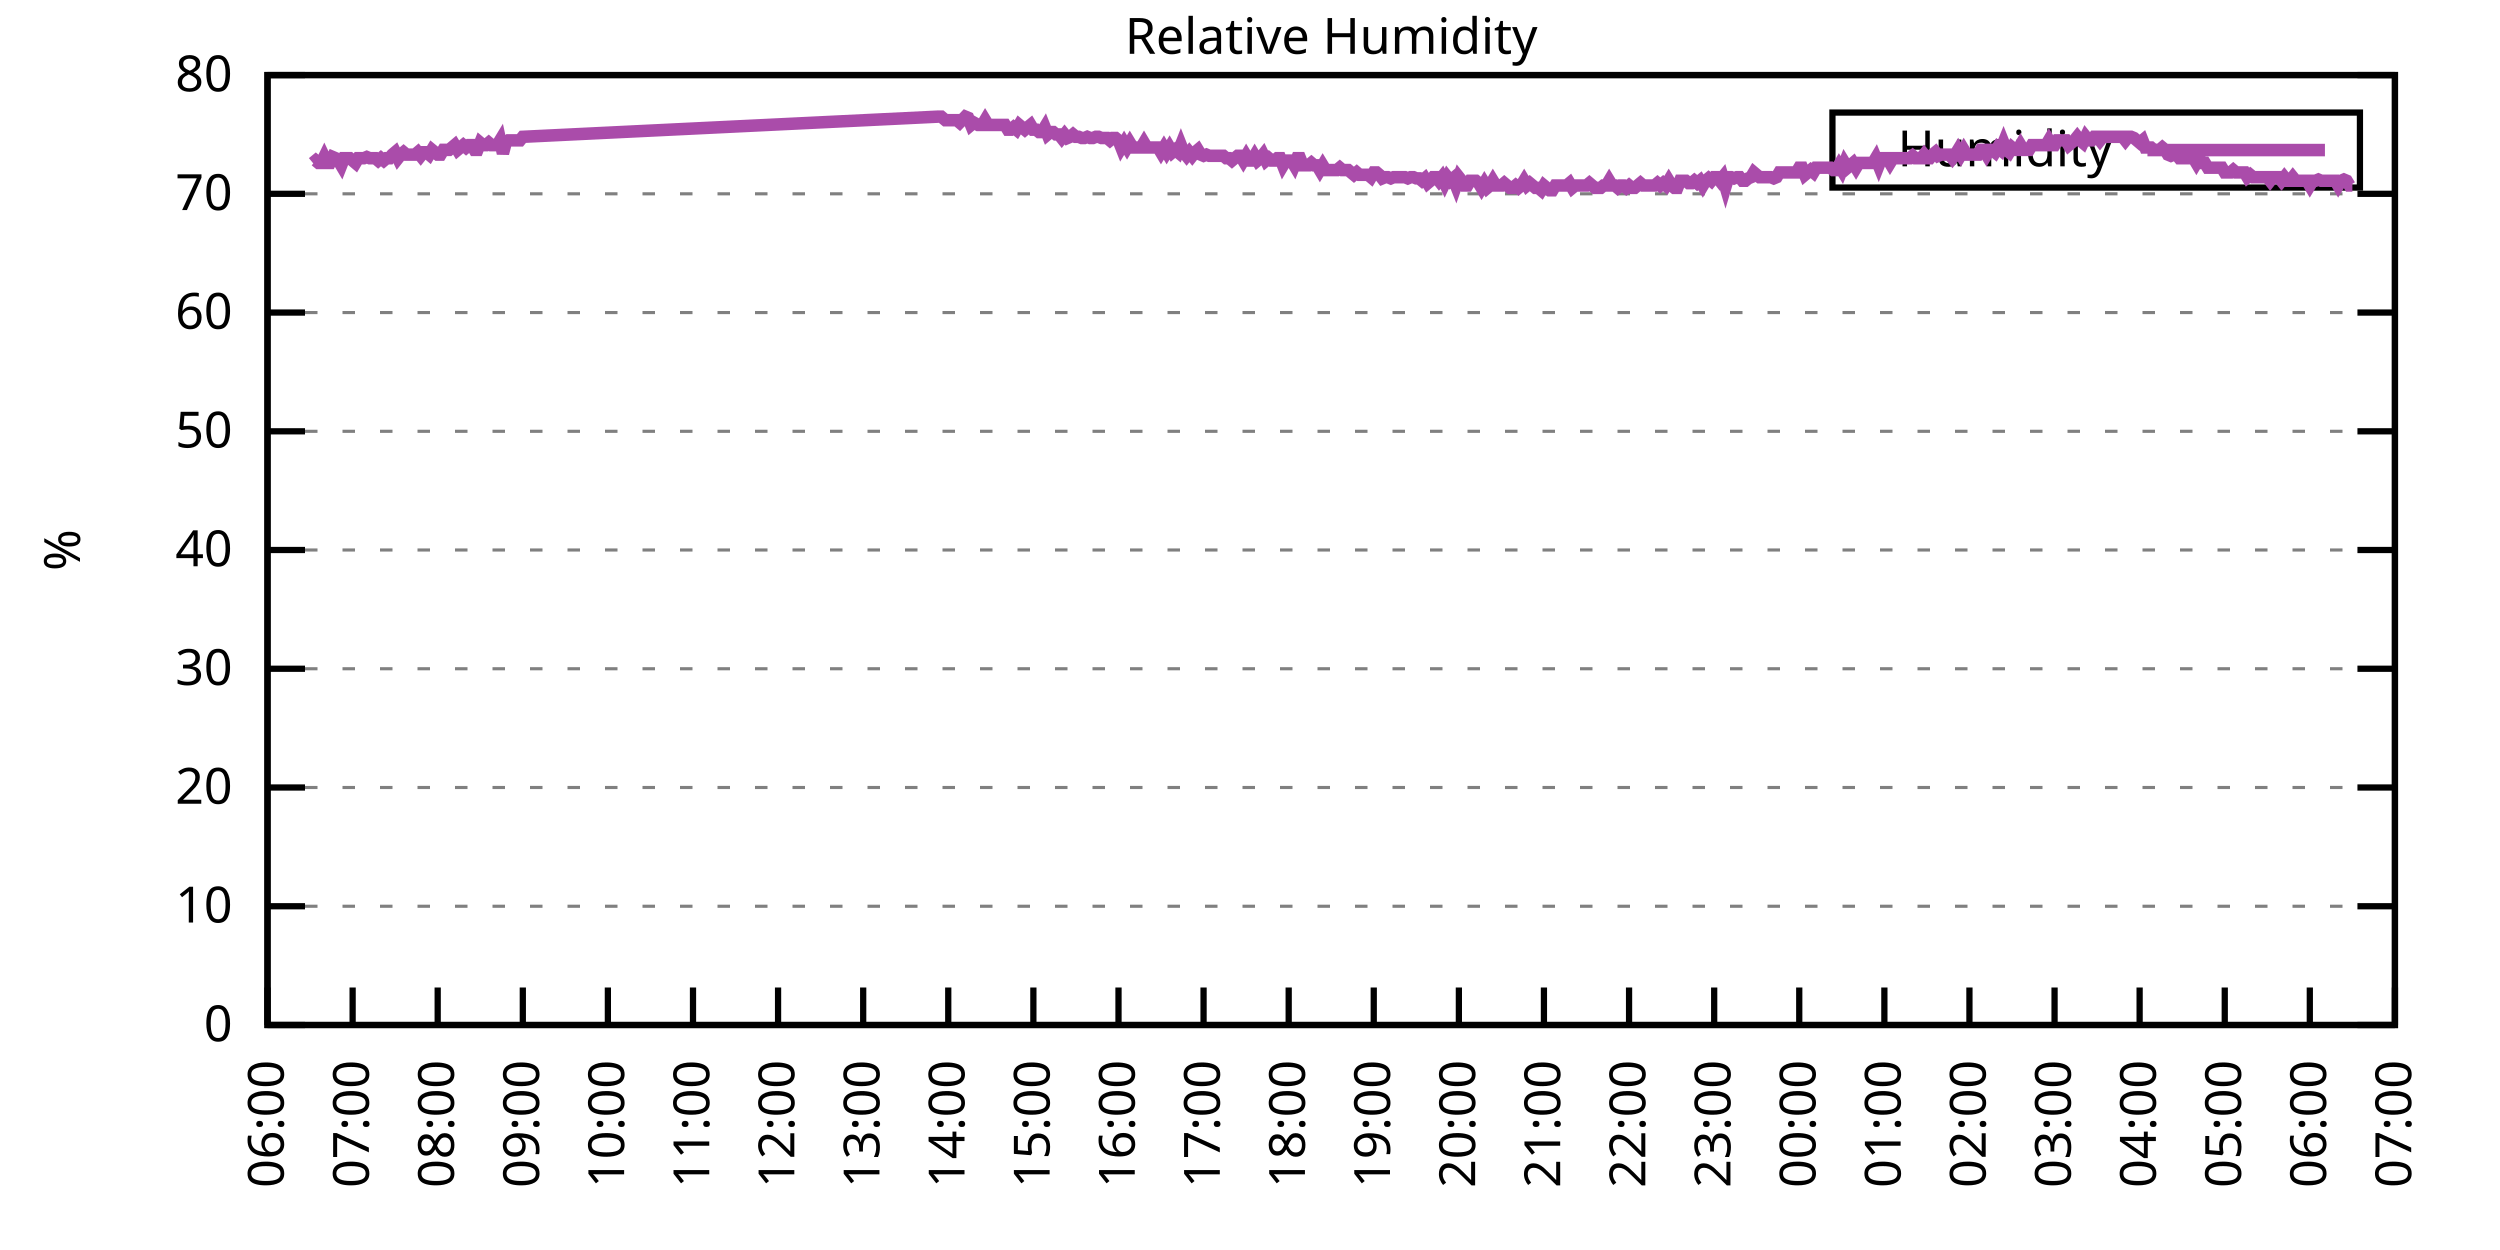
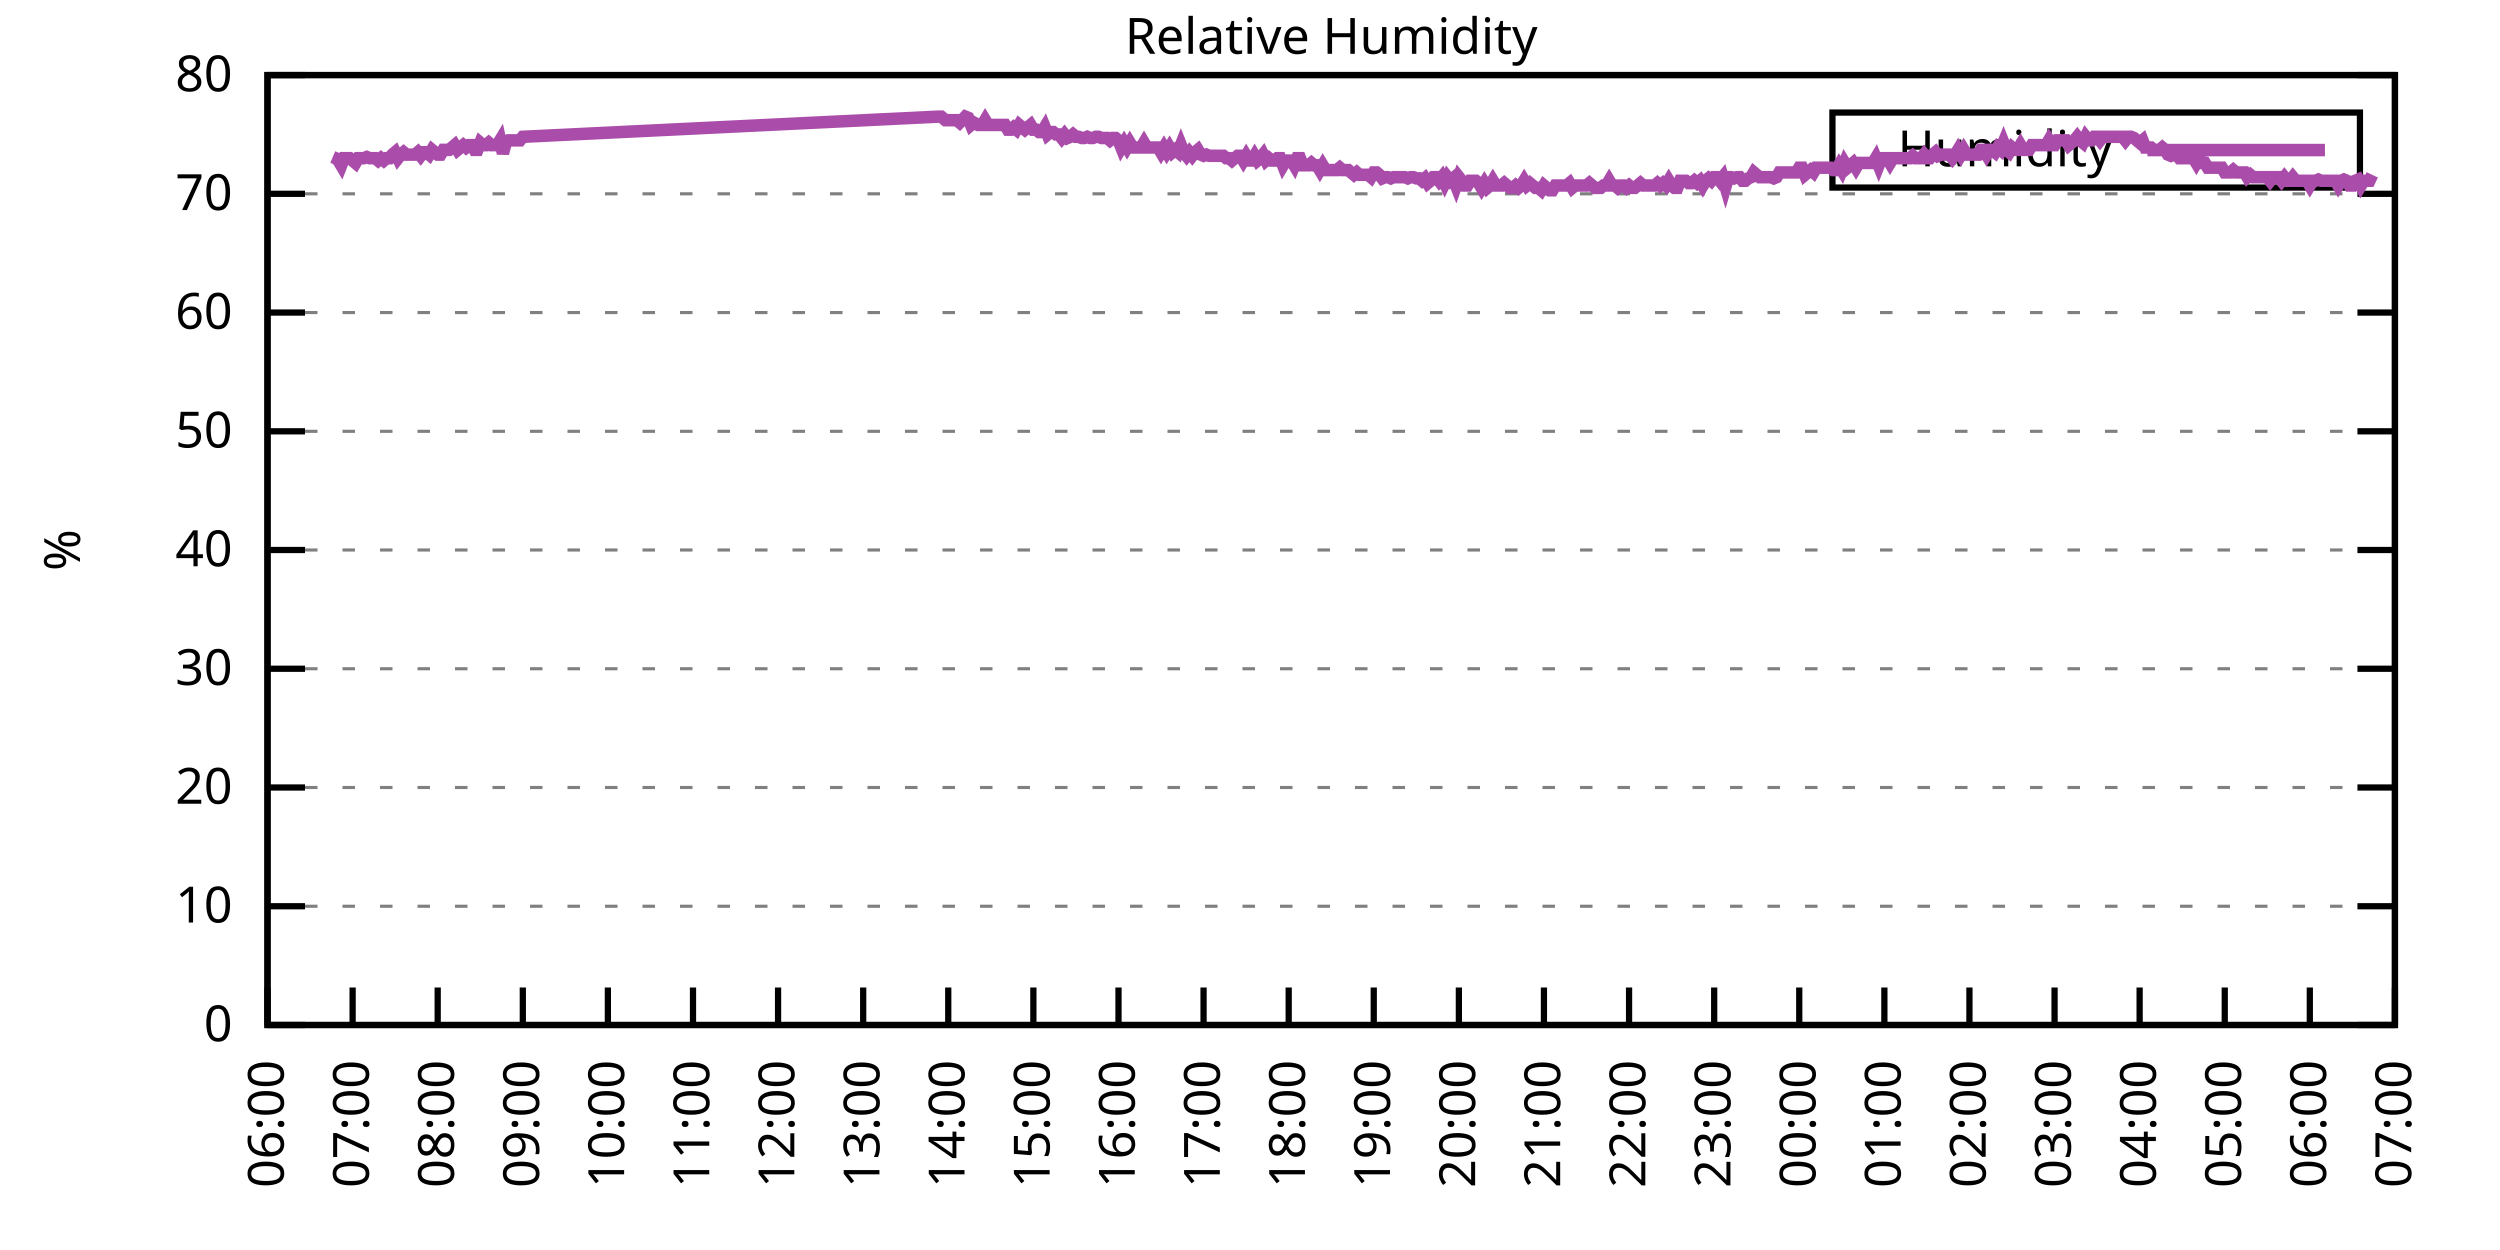
<svg xmlns="http://www.w3.org/2000/svg" xmlns:xlink="http://www.w3.org/1999/xlink" width="400" height="200" viewBox="0 0 400 200">
  <g id="gnuplot_canvas">
    <rect x="0" y="0" width="400" height="200" fill="none" />
    <defs>
      <circle id="gpDot" r="0.5" stroke-width="0.5" stroke="currentColor" />
      <path id="gpPt0" stroke-width="0.333" stroke="currentColor" d="M-1,0 h2 M0,-1 v2" />
      <path id="gpPt1" stroke-width="0.333" stroke="currentColor" d="M-1,-1 L1,1 M1,-1 L-1,1" />
      <path id="gpPt2" stroke-width="0.333" stroke="currentColor" d="M-1,0 L1,0 M0,-1 L0,1 M-1,-1 L1,1 M-1,1 L1,-1" />
      <rect id="gpPt3" stroke-width="0.333" stroke="currentColor" x="-1" y="-1" width="2" height="2" />
      <rect id="gpPt4" stroke-width="0.333" stroke="currentColor" fill="currentColor" x="-1" y="-1" width="2" height="2" />
      <circle id="gpPt5" stroke-width="0.333" stroke="currentColor" cx="0" cy="0" r="1" />
      <use xlink:href="#gpPt5" id="gpPt6" fill="currentColor" stroke="none" />
      <path id="gpPt7" stroke-width="0.333" stroke="currentColor" d="M0,-1.33 L-1.33,0.67 L1.33,0.67 z" />
      <use xlink:href="#gpPt7" id="gpPt8" fill="currentColor" stroke="none" />
      <use xlink:href="#gpPt7" id="gpPt9" stroke="currentColor" transform="rotate(180)" />
      <use xlink:href="#gpPt9" id="gpPt10" fill="currentColor" stroke="none" />
      <use xlink:href="#gpPt3" id="gpPt11" stroke="currentColor" transform="rotate(45)" />
      <use xlink:href="#gpPt11" id="gpPt12" fill="currentColor" stroke="none" />
      <path id="gpPt13" stroke-width="0.333" stroke="currentColor" d="M0,1.330 L1.265,0.411 L0.782,-1.067 L-0.782,-1.076 L-1.265,0.411 z" />
      <use xlink:href="#gpPt13" id="gpPt14" fill="currentColor" stroke="none" />
      <filter id="textbox" filterUnits="objectBoundingBox" x="0" y="0" height="1" width="1">
        <feFlood flood-color="white" flood-opacity="1" result="bgnd" />
        <feComposite in="SourceGraphic" in2="bgnd" operator="atop" />
      </filter>
      <filter id="greybox" filterUnits="objectBoundingBox" x="0" y="0" height="1" width="1">
        <feFlood flood-color="lightgrey" flood-opacity="1" result="grey" />
        <feComposite in="SourceGraphic" in2="grey" operator="atop" />
      </filter>
    </defs>
    <g fill="none" color="white" stroke="currentColor" stroke-width="1.00" stroke-linecap="butt" stroke-linejoin="miter">
</g>
    <g fill="none" color="black" stroke="currentColor" stroke-width="1.00" stroke-linecap="butt" stroke-linejoin="miter">
      <g stroke="none" shape-rendering="crispEdges">
        <polygon fill="rgb(255, 255, 255)" points="42.80,164.00 383.18,164.00 383.18,12.02 42.80,12.02 " />
      </g>
    </g>
    <g fill="none" color="black" stroke="currentColor" stroke-width="1.00" stroke-linecap="butt" stroke-linejoin="miter">
</g>
    <g fill="none" color="black" stroke="black" stroke-width="0.50" stroke-linecap="butt" stroke-linejoin="miter">
</g>
    <g fill="none" color="gray" stroke="currentColor" stroke-width="0.50" stroke-linecap="butt" stroke-linejoin="miter">
      <path stroke="gray" stroke-dasharray="2,4" class="gridline" d="M42.80,164.00 L383.19,164.00  " />
    </g>
    <g fill="none" color="gray" stroke="gray" stroke-width="1.00" stroke-linecap="butt" stroke-linejoin="miter">
</g>
    <g fill="none" color="black" stroke="currentColor" stroke-width="1.00" stroke-linecap="butt" stroke-linejoin="miter">
      <path stroke="black" d="M42.80,164.00 L48.80,164.00 M383.19,164.00 L377.19,164.00  " />
      <g transform="translate(37.20,166.60)" stroke="none" fill="black" font-family="Sans" font-size="8.00" text-anchor="end">
        <text>
          <tspan font-family="Sans"> 0</tspan>
        </text>
      </g>
    </g>
    <g fill="none" color="black" stroke="currentColor" stroke-width="1.00" stroke-linecap="butt" stroke-linejoin="miter">
</g>
    <g fill="none" color="black" stroke="black" stroke-width="0.50" stroke-linecap="butt" stroke-linejoin="miter">
</g>
    <g fill="none" color="gray" stroke="currentColor" stroke-width="0.50" stroke-linecap="butt" stroke-linejoin="miter">
      <path stroke="gray" stroke-dasharray="2,4" class="gridline" d="M42.80,145.00 L383.19,145.00  " />
    </g>
    <g fill="none" color="gray" stroke="gray" stroke-width="1.00" stroke-linecap="butt" stroke-linejoin="miter">
</g>
    <g fill="none" color="black" stroke="currentColor" stroke-width="1.00" stroke-linecap="butt" stroke-linejoin="miter">
      <path stroke="black" d="M42.80,145.00 L48.80,145.00 M383.19,145.00 L377.19,145.00  " />
      <g transform="translate(37.20,147.60)" stroke="none" fill="black" font-family="Sans" font-size="8.00" text-anchor="end">
        <text>
          <tspan font-family="Sans"> 10</tspan>
        </text>
      </g>
    </g>
    <g fill="none" color="black" stroke="currentColor" stroke-width="1.00" stroke-linecap="butt" stroke-linejoin="miter">
</g>
    <g fill="none" color="black" stroke="black" stroke-width="0.50" stroke-linecap="butt" stroke-linejoin="miter">
</g>
    <g fill="none" color="gray" stroke="currentColor" stroke-width="0.50" stroke-linecap="butt" stroke-linejoin="miter">
      <path stroke="gray" stroke-dasharray="2,4" class="gridline" d="M42.80,126.00 L383.19,126.00  " />
    </g>
    <g fill="none" color="gray" stroke="gray" stroke-width="1.00" stroke-linecap="butt" stroke-linejoin="miter">
</g>
    <g fill="none" color="black" stroke="currentColor" stroke-width="1.00" stroke-linecap="butt" stroke-linejoin="miter">
      <path stroke="black" d="M42.80,126.00 L48.80,126.00 M383.19,126.00 L377.19,126.00  " />
      <g transform="translate(37.20,128.60)" stroke="none" fill="black" font-family="Sans" font-size="8.00" text-anchor="end">
        <text>
          <tspan font-family="Sans"> 20</tspan>
        </text>
      </g>
    </g>
    <g fill="none" color="black" stroke="currentColor" stroke-width="1.00" stroke-linecap="butt" stroke-linejoin="miter">
</g>
    <g fill="none" color="black" stroke="black" stroke-width="0.50" stroke-linecap="butt" stroke-linejoin="miter">
</g>
    <g fill="none" color="gray" stroke="currentColor" stroke-width="0.50" stroke-linecap="butt" stroke-linejoin="miter">
      <path stroke="gray" stroke-dasharray="2,4" class="gridline" d="M42.80,107.00 L383.19,107.00  " />
    </g>
    <g fill="none" color="gray" stroke="gray" stroke-width="1.00" stroke-linecap="butt" stroke-linejoin="miter">
</g>
    <g fill="none" color="black" stroke="currentColor" stroke-width="1.00" stroke-linecap="butt" stroke-linejoin="miter">
      <path stroke="black" d="M42.80,107.00 L48.80,107.00 M383.19,107.00 L377.19,107.00  " />
      <g transform="translate(37.20,109.60)" stroke="none" fill="black" font-family="Sans" font-size="8.00" text-anchor="end">
        <text>
          <tspan font-family="Sans"> 30</tspan>
        </text>
      </g>
    </g>
    <g fill="none" color="black" stroke="currentColor" stroke-width="1.00" stroke-linecap="butt" stroke-linejoin="miter">
</g>
    <g fill="none" color="black" stroke="black" stroke-width="0.50" stroke-linecap="butt" stroke-linejoin="miter">
</g>
    <g fill="none" color="gray" stroke="currentColor" stroke-width="0.50" stroke-linecap="butt" stroke-linejoin="miter">
      <path stroke="gray" stroke-dasharray="2,4" class="gridline" d="M42.80,88.00 L383.19,88.00  " />
    </g>
    <g fill="none" color="gray" stroke="gray" stroke-width="1.00" stroke-linecap="butt" stroke-linejoin="miter">
</g>
    <g fill="none" color="black" stroke="currentColor" stroke-width="1.00" stroke-linecap="butt" stroke-linejoin="miter">
      <path stroke="black" d="M42.80,88.00 L48.80,88.00 M383.19,88.00 L377.19,88.00  " />
      <g transform="translate(37.20,90.60)" stroke="none" fill="black" font-family="Sans" font-size="8.00" text-anchor="end">
        <text>
          <tspan font-family="Sans"> 40</tspan>
        </text>
      </g>
    </g>
    <g fill="none" color="black" stroke="currentColor" stroke-width="1.00" stroke-linecap="butt" stroke-linejoin="miter">
</g>
    <g fill="none" color="black" stroke="black" stroke-width="0.50" stroke-linecap="butt" stroke-linejoin="miter">
</g>
    <g fill="none" color="gray" stroke="currentColor" stroke-width="0.50" stroke-linecap="butt" stroke-linejoin="miter">
      <path stroke="gray" stroke-dasharray="2,4" class="gridline" d="M42.80,69.01 L383.19,69.01  " />
    </g>
    <g fill="none" color="gray" stroke="gray" stroke-width="1.00" stroke-linecap="butt" stroke-linejoin="miter">
</g>
    <g fill="none" color="black" stroke="currentColor" stroke-width="1.00" stroke-linecap="butt" stroke-linejoin="miter">
      <path stroke="black" d="M42.80,69.01 L48.80,69.01 M383.19,69.01 L377.19,69.01  " />
      <g transform="translate(37.20,71.61)" stroke="none" fill="black" font-family="Sans" font-size="8.00" text-anchor="end">
        <text>
          <tspan font-family="Sans"> 50</tspan>
        </text>
      </g>
    </g>
    <g fill="none" color="black" stroke="currentColor" stroke-width="1.00" stroke-linecap="butt" stroke-linejoin="miter">
</g>
    <g fill="none" color="black" stroke="black" stroke-width="0.50" stroke-linecap="butt" stroke-linejoin="miter">
</g>
    <g fill="none" color="gray" stroke="currentColor" stroke-width="0.50" stroke-linecap="butt" stroke-linejoin="miter">
      <path stroke="gray" stroke-dasharray="2,4" class="gridline" d="M42.80,50.01 L383.19,50.01  " />
    </g>
    <g fill="none" color="gray" stroke="gray" stroke-width="1.00" stroke-linecap="butt" stroke-linejoin="miter">
</g>
    <g fill="none" color="black" stroke="currentColor" stroke-width="1.00" stroke-linecap="butt" stroke-linejoin="miter">
      <path stroke="black" d="M42.80,50.01 L48.80,50.01 M383.19,50.01 L377.19,50.01  " />
      <g transform="translate(37.20,52.61)" stroke="none" fill="black" font-family="Sans" font-size="8.00" text-anchor="end">
        <text>
          <tspan font-family="Sans"> 60</tspan>
        </text>
      </g>
    </g>
    <g fill="none" color="black" stroke="currentColor" stroke-width="1.00" stroke-linecap="butt" stroke-linejoin="miter">
</g>
    <g fill="none" color="black" stroke="black" stroke-width="0.50" stroke-linecap="butt" stroke-linejoin="miter">
</g>
    <g fill="none" color="gray" stroke="currentColor" stroke-width="0.50" stroke-linecap="butt" stroke-linejoin="miter">
      <path stroke="gray" stroke-dasharray="2,4" class="gridline" d="M42.80,31.01 L383.19,31.01  " />
    </g>
    <g fill="none" color="gray" stroke="gray" stroke-width="1.00" stroke-linecap="butt" stroke-linejoin="miter">
</g>
    <g fill="none" color="black" stroke="currentColor" stroke-width="1.00" stroke-linecap="butt" stroke-linejoin="miter">
      <path stroke="black" d="M42.80,31.01 L48.80,31.01 M383.19,31.01 L377.19,31.01  " />
      <g transform="translate(37.20,33.61)" stroke="none" fill="black" font-family="Sans" font-size="8.00" text-anchor="end">
        <text>
          <tspan font-family="Sans"> 70</tspan>
        </text>
      </g>
    </g>
    <g fill="none" color="black" stroke="currentColor" stroke-width="1.00" stroke-linecap="butt" stroke-linejoin="miter">
</g>
    <g fill="none" color="black" stroke="black" stroke-width="0.50" stroke-linecap="butt" stroke-linejoin="miter">
</g>
    <g fill="none" color="gray" stroke="currentColor" stroke-width="0.50" stroke-linecap="butt" stroke-linejoin="miter">
      <path stroke="gray" stroke-dasharray="2,4" class="gridline" d="M42.80,12.01 L383.19,12.01  " />
    </g>
    <g fill="none" color="gray" stroke="gray" stroke-width="1.00" stroke-linecap="butt" stroke-linejoin="miter">
</g>
    <g fill="none" color="black" stroke="currentColor" stroke-width="1.00" stroke-linecap="butt" stroke-linejoin="miter">
      <path stroke="black" d="M42.80,12.01 L48.80,12.01 M383.19,12.01 L377.19,12.01  " />
      <g transform="translate(37.20,14.61)" stroke="none" fill="black" font-family="Sans" font-size="8.00" text-anchor="end">
        <text>
          <tspan font-family="Sans"> 80</tspan>
        </text>
      </g>
    </g>
    <g fill="none" color="black" stroke="currentColor" stroke-width="1.00" stroke-linecap="butt" stroke-linejoin="miter">
      <path stroke="black" d="M42.80,164.00 L42.80,158.00  " />
      <g transform="translate(45.40,169.60) rotate(270.00)" stroke="none" fill="black" font-family="Sans" font-size="8.00" text-anchor="end">
        <text>
          <tspan font-family="Sans">06:00</tspan>
        </text>
      </g>
    </g>
    <g fill="none" color="black" stroke="currentColor" stroke-width="1.00" stroke-linecap="butt" stroke-linejoin="miter">
      <path stroke="black" d="M56.42,164.00 L56.42,158.00  " />
      <g transform="translate(59.02,169.60) rotate(270.00)" stroke="none" fill="black" font-family="Sans" font-size="8.00" text-anchor="end">
        <text>
          <tspan font-family="Sans">07:00</tspan>
        </text>
      </g>
    </g>
    <g fill="none" color="black" stroke="currentColor" stroke-width="1.00" stroke-linecap="butt" stroke-linejoin="miter">
      <path stroke="black" d="M70.03,164.00 L70.03,158.00  " />
      <g transform="translate(72.63,169.60) rotate(270.00)" stroke="none" fill="black" font-family="Sans" font-size="8.00" text-anchor="end">
        <text>
          <tspan font-family="Sans">08:00</tspan>
        </text>
      </g>
    </g>
    <g fill="none" color="black" stroke="currentColor" stroke-width="1.00" stroke-linecap="butt" stroke-linejoin="miter">
      <path stroke="black" d="M83.65,164.00 L83.65,158.00  " />
      <g transform="translate(86.25,169.60) rotate(270.00)" stroke="none" fill="black" font-family="Sans" font-size="8.00" text-anchor="end">
        <text>
          <tspan font-family="Sans">09:00</tspan>
        </text>
      </g>
    </g>
    <g fill="none" color="black" stroke="currentColor" stroke-width="1.00" stroke-linecap="butt" stroke-linejoin="miter">
      <path stroke="black" d="M97.26,164.00 L97.26,158.00  " />
      <g transform="translate(99.86,169.60) rotate(270.00)" stroke="none" fill="black" font-family="Sans" font-size="8.00" text-anchor="end">
        <text>
          <tspan font-family="Sans">10:00</tspan>
        </text>
      </g>
    </g>
    <g fill="none" color="black" stroke="currentColor" stroke-width="1.00" stroke-linecap="butt" stroke-linejoin="miter">
      <path stroke="black" d="M110.88,164.00 L110.88,158.00  " />
      <g transform="translate(113.48,169.60) rotate(270.00)" stroke="none" fill="black" font-family="Sans" font-size="8.00" text-anchor="end">
        <text>
          <tspan font-family="Sans">11:00</tspan>
        </text>
      </g>
    </g>
    <g fill="none" color="black" stroke="currentColor" stroke-width="1.00" stroke-linecap="butt" stroke-linejoin="miter">
      <path stroke="black" d="M124.49,164.00 L124.49,158.00  " />
      <g transform="translate(127.09,169.60) rotate(270.00)" stroke="none" fill="black" font-family="Sans" font-size="8.00" text-anchor="end">
        <text>
          <tspan font-family="Sans">12:00</tspan>
        </text>
      </g>
    </g>
    <g fill="none" color="black" stroke="currentColor" stroke-width="1.00" stroke-linecap="butt" stroke-linejoin="miter">
      <path stroke="black" d="M138.11,164.00 L138.11,158.00  " />
      <g transform="translate(140.71,169.60) rotate(270.00)" stroke="none" fill="black" font-family="Sans" font-size="8.00" text-anchor="end">
        <text>
          <tspan font-family="Sans">13:00</tspan>
        </text>
      </g>
    </g>
    <g fill="none" color="black" stroke="currentColor" stroke-width="1.00" stroke-linecap="butt" stroke-linejoin="miter">
      <path stroke="black" d="M151.72,164.00 L151.72,158.00  " />
      <g transform="translate(154.32,169.60) rotate(270.00)" stroke="none" fill="black" font-family="Sans" font-size="8.00" text-anchor="end">
        <text>
          <tspan font-family="Sans">14:00</tspan>
        </text>
      </g>
    </g>
    <g fill="none" color="black" stroke="currentColor" stroke-width="1.00" stroke-linecap="butt" stroke-linejoin="miter">
      <path stroke="black" d="M165.34,164.00 L165.34,158.00  " />
      <g transform="translate(167.94,169.60) rotate(270.00)" stroke="none" fill="black" font-family="Sans" font-size="8.00" text-anchor="end">
        <text>
          <tspan font-family="Sans">15:00</tspan>
        </text>
      </g>
    </g>
    <g fill="none" color="black" stroke="currentColor" stroke-width="1.00" stroke-linecap="butt" stroke-linejoin="miter">
      <path stroke="black" d="M178.96,164.00 L178.96,158.00  " />
      <g transform="translate(181.56,169.60) rotate(270.00)" stroke="none" fill="black" font-family="Sans" font-size="8.00" text-anchor="end">
        <text>
          <tspan font-family="Sans">16:00</tspan>
        </text>
      </g>
    </g>
    <g fill="none" color="black" stroke="currentColor" stroke-width="1.00" stroke-linecap="butt" stroke-linejoin="miter">
      <path stroke="black" d="M192.57,164.00 L192.57,158.00  " />
      <g transform="translate(195.17,169.60) rotate(270.00)" stroke="none" fill="black" font-family="Sans" font-size="8.00" text-anchor="end">
        <text>
          <tspan font-family="Sans">17:00</tspan>
        </text>
      </g>
    </g>
    <g fill="none" color="black" stroke="currentColor" stroke-width="1.00" stroke-linecap="butt" stroke-linejoin="miter">
      <path stroke="black" d="M206.19,164.00 L206.19,158.00  " />
      <g transform="translate(208.79,169.60) rotate(270.00)" stroke="none" fill="black" font-family="Sans" font-size="8.00" text-anchor="end">
        <text>
          <tspan font-family="Sans">18:00</tspan>
        </text>
      </g>
    </g>
    <g fill="none" color="black" stroke="currentColor" stroke-width="1.00" stroke-linecap="butt" stroke-linejoin="miter">
      <path stroke="black" d="M219.80,164.00 L219.80,158.00  " />
      <g transform="translate(222.40,169.60) rotate(270.00)" stroke="none" fill="black" font-family="Sans" font-size="8.00" text-anchor="end">
        <text>
          <tspan font-family="Sans">19:00</tspan>
        </text>
      </g>
    </g>
    <g fill="none" color="black" stroke="currentColor" stroke-width="1.00" stroke-linecap="butt" stroke-linejoin="miter">
      <path stroke="black" d="M233.42,164.00 L233.42,158.00  " />
      <g transform="translate(236.02,169.60) rotate(270.00)" stroke="none" fill="black" font-family="Sans" font-size="8.00" text-anchor="end">
        <text>
          <tspan font-family="Sans">20:00</tspan>
        </text>
      </g>
    </g>
    <g fill="none" color="black" stroke="currentColor" stroke-width="1.00" stroke-linecap="butt" stroke-linejoin="miter">
      <path stroke="black" d="M247.03,164.00 L247.03,158.00  " />
      <g transform="translate(249.63,169.60) rotate(270.00)" stroke="none" fill="black" font-family="Sans" font-size="8.00" text-anchor="end">
        <text>
          <tspan font-family="Sans">21:00</tspan>
        </text>
      </g>
    </g>
    <g fill="none" color="black" stroke="currentColor" stroke-width="1.00" stroke-linecap="butt" stroke-linejoin="miter">
      <path stroke="black" d="M260.65,164.00 L260.65,158.00  " />
      <g transform="translate(263.25,169.60) rotate(270.00)" stroke="none" fill="black" font-family="Sans" font-size="8.00" text-anchor="end">
        <text>
          <tspan font-family="Sans">22:00</tspan>
        </text>
      </g>
    </g>
    <g fill="none" color="black" stroke="currentColor" stroke-width="1.00" stroke-linecap="butt" stroke-linejoin="miter">
      <path stroke="black" d="M274.27,164.00 L274.27,158.00  " />
      <g transform="translate(276.87,169.60) rotate(270.00)" stroke="none" fill="black" font-family="Sans" font-size="8.00" text-anchor="end">
        <text>
          <tspan font-family="Sans">23:00</tspan>
        </text>
      </g>
    </g>
    <g fill="none" color="black" stroke="currentColor" stroke-width="1.00" stroke-linecap="butt" stroke-linejoin="miter">
      <path stroke="black" d="M287.88,164.00 L287.88,158.00  " />
      <g transform="translate(290.48,169.60) rotate(270.00)" stroke="none" fill="black" font-family="Sans" font-size="8.00" text-anchor="end">
        <text>
          <tspan font-family="Sans">00:00</tspan>
        </text>
      </g>
    </g>
    <g fill="none" color="black" stroke="currentColor" stroke-width="1.00" stroke-linecap="butt" stroke-linejoin="miter">
      <path stroke="black" d="M301.50,164.00 L301.50,158.00  " />
      <g transform="translate(304.10,169.60) rotate(270.00)" stroke="none" fill="black" font-family="Sans" font-size="8.00" text-anchor="end">
        <text>
          <tspan font-family="Sans">01:00</tspan>
        </text>
      </g>
    </g>
    <g fill="none" color="black" stroke="currentColor" stroke-width="1.00" stroke-linecap="butt" stroke-linejoin="miter">
      <path stroke="black" d="M315.11,164.00 L315.11,158.00  " />
      <g transform="translate(317.71,169.60) rotate(270.00)" stroke="none" fill="black" font-family="Sans" font-size="8.00" text-anchor="end">
        <text>
          <tspan font-family="Sans">02:00</tspan>
        </text>
      </g>
    </g>
    <g fill="none" color="black" stroke="currentColor" stroke-width="1.00" stroke-linecap="butt" stroke-linejoin="miter">
      <path stroke="black" d="M328.73,164.00 L328.73,158.00  " />
      <g transform="translate(331.33,169.60) rotate(270.00)" stroke="none" fill="black" font-family="Sans" font-size="8.00" text-anchor="end">
        <text>
          <tspan font-family="Sans">03:00</tspan>
        </text>
      </g>
    </g>
    <g fill="none" color="black" stroke="currentColor" stroke-width="1.00" stroke-linecap="butt" stroke-linejoin="miter">
      <path stroke="black" d="M342.34,164.00 L342.34,158.00  " />
      <g transform="translate(344.94,169.60) rotate(270.00)" stroke="none" fill="black" font-family="Sans" font-size="8.00" text-anchor="end">
        <text>
          <tspan font-family="Sans">04:00</tspan>
        </text>
      </g>
    </g>
    <g fill="none" color="black" stroke="currentColor" stroke-width="1.00" stroke-linecap="butt" stroke-linejoin="miter">
      <path stroke="black" d="M355.96,164.00 L355.96,158.00  " />
      <g transform="translate(358.56,169.60) rotate(270.00)" stroke="none" fill="black" font-family="Sans" font-size="8.00" text-anchor="end">
        <text>
          <tspan font-family="Sans">05:00</tspan>
        </text>
      </g>
    </g>
    <g fill="none" color="black" stroke="currentColor" stroke-width="1.00" stroke-linecap="butt" stroke-linejoin="miter">
      <path stroke="black" d="M369.57,164.00 L369.57,158.00  " />
      <g transform="translate(372.17,169.60) rotate(270.00)" stroke="none" fill="black" font-family="Sans" font-size="8.00" text-anchor="end">
        <text>
          <tspan font-family="Sans">06:00</tspan>
        </text>
      </g>
    </g>
    <g fill="none" color="black" stroke="currentColor" stroke-width="1.00" stroke-linecap="butt" stroke-linejoin="miter">
      <path stroke="black" d="M383.19,164.00 L383.19,158.00  " />
      <g transform="translate(385.79,169.60) rotate(270.00)" stroke="none" fill="black" font-family="Sans" font-size="8.00" text-anchor="end">
        <text>
          <tspan font-family="Sans">07:00</tspan>
        </text>
      </g>
    </g>
    <g fill="none" color="black" stroke="currentColor" stroke-width="1.00" stroke-linecap="butt" stroke-linejoin="miter">
</g>
    <g fill="none" color="black" stroke="currentColor" stroke-width="1.00" stroke-linecap="butt" stroke-linejoin="miter">
      <path stroke="black" d="M42.80,12.01 L42.80,164.00 L383.19,164.00 L383.19,12.01 L42.80,12.01 Z  " />
    </g>
    <g fill="none" color="black" stroke="currentColor" stroke-width="1.00" stroke-linecap="butt" stroke-linejoin="miter">
</g>
    <g fill="none" color="black" stroke="currentColor" stroke-width="1.00" stroke-linecap="butt" stroke-linejoin="miter">
      <path stroke="black" d="M293.19,30.01 L293.19,18.01 L377.59,18.01 L377.59,30.01 L293.19,30.01 Z  " />
    </g>
    <g id="Relative_Humidity_plot_1">
      <g fill="none" color="white" stroke="black" stroke-width="2.00" stroke-linecap="butt" stroke-linejoin="miter">
</g>
      <g fill="none" color="black" stroke="currentColor" stroke-width="2.00" stroke-linecap="butt" stroke-linejoin="miter">
        <g transform="translate(337.99,26.61)" stroke="none" fill="black" font-family="Sans" font-size="8.00" text-anchor="end">
          <text>
            <tspan font-family="Sans">Humidity</tspan>
          </text>
        </g>
      </g>
      <g fill="none" color="black" stroke="currentColor" stroke-width="2.00" stroke-linecap="butt" stroke-linejoin="miter">
-         <path stroke="rgb(170,  76, 170)" d="M343.59,24.01 L371.99,24.01 M50.06,26.07 L50.52,25.69 L50.97,26.07 L51.42,26.07 L51.88,25.12 L52.33,26.07   L52.78,26.07 L53.24,25.12 L53.69,25.31 L54.15,25.69 L54.60,26.45 L55.05,25.31 L55.51,25.31 L55.96,25.31   L56.42,25.69 L56.87,26.07 L57.32,25.31 L57.78,25.31 L58.23,25.31 L58.68,25.12 L59.14,25.31 L59.59,25.31   L60.05,25.31 L60.50,25.69 L60.95,25.31 L61.41,25.69 L61.86,25.31 L62.32,25.31 L62.77,24.74 L63.22,24.36   L63.68,25.31 L64.13,24.74 L64.58,24.36 L65.04,24.74 L65.49,24.74 L65.95,24.74 L66.40,24.74 L66.85,24.36   L67.31,24.93 L67.76,24.36 L68.22,24.36 L68.67,24.74 L69.12,23.98 L69.58,24.36 L70.03,24.74 L70.49,24.74   L70.94,23.98 L71.39,23.98 L71.85,23.98 L72.30,23.60 L72.75,23.22 L73.21,23.98 L73.66,23.60 L74.12,23.22   L74.57,23.60 L75.02,23.22 L75.48,23.22 L75.93,23.98 L76.39,23.98 L76.84,22.84 L77.29,23.22 L77.75,23.22   L78.20,22.84 L78.65,23.22 L79.11,23.22 L79.56,23.22 L80.02,22.46 L80.47,24.55 L80.92,22.84 L81.38,22.46   L81.83,22.46 L82.29,22.46 L82.74,22.46 L83.19,22.46 L83.65,21.89 L150.14,18.66 L150.59,18.66 L151.27,19.23   L152.18,19.23 L152.63,19.23 L153.09,19.23 L153.54,19.61 L154.45,18.66 L154.90,18.85 L155.36,19.99 L155.81,19.61   L156.49,19.99 L157.17,19.99 L157.62,19.23 L158.08,19.99 L158.53,19.99 L158.99,19.99 L159.67,19.99 L160.35,19.99   L160.80,19.99 L161.26,20.75 L161.71,20.75 L162.16,20.37 L162.62,20.75 L163.07,19.99 L163.52,20.37 L163.98,20.75   L164.43,20.37 L164.89,19.99 L165.34,20.75 L165.79,20.75 L166.25,21.13 L166.70,21.13 L167.16,20.37 L167.61,21.51   L168.06,21.13 L168.52,21.13 L168.97,21.51 L169.43,21.51 L169.88,22.08 L170.33,21.51 L170.79,22.08 L171.24,21.89   L171.69,21.51 L172.15,21.89 L172.60,21.89 L173.06,22.08 L173.51,22.08 L173.96,21.89 L174.42,22.08 L174.87,22.08   L175.33,21.89 L175.78,21.89 L176.23,22.08 L176.69,22.08 L177.14,22.08 L177.59,22.46 L178.05,22.08 L178.50,22.08   L178.96,22.46 L179.41,23.60 L179.86,22.84 L180.32,23.60 L180.77,22.84 L181.23,23.60 L181.68,23.60 L182.13,23.60   L182.59,23.60 L183.04,22.84 L183.49,23.60 L183.95,23.60 L184.40,23.60 L184.86,23.60 L185.31,23.60 L185.76,24.36   L186.22,23.60 L186.67,24.36 L187.13,23.60 L187.58,24.36 L188.03,23.98 L188.49,24.36 L188.94,23.22 L189.39,24.36   L189.85,24.93 L190.30,24.36 L190.76,24.93 L191.21,24.36 L191.66,23.98 L192.12,24.74 L192.57,24.93 L193.03,24.74   L193.48,24.93 L193.93,24.93 L194.39,24.93 L194.84,24.93 L195.29,24.93 L195.75,24.93 L196.20,25.31 L196.66,25.31   L197.11,25.69 L197.56,25.31 L198.02,24.93 L198.47,24.93 L198.93,25.69 L199.38,24.93 L199.83,25.69 L200.29,25.69   L200.74,24.93 L201.19,25.69 L201.65,25.31 L202.10,24.74 L202.56,25.69 L203.01,25.31 L203.46,25.69 L203.92,25.69   L204.37,25.31 L204.83,25.31 L205.28,26.45 L205.73,25.69 L206.19,25.69 L206.64,25.69 L207.09,26.45 L207.55,25.31   L208.00,25.31 L208.46,26.45 L208.91,26.45 L209.36,26.45 L209.82,26.07 L210.27,26.45 L210.73,26.45 L211.18,27.21   L211.63,26.45 L212.09,27.21 L212.54,27.21 L213.00,27.21 L213.45,27.21 L213.90,27.21 L214.36,26.83 L214.81,27.21   L215.26,27.21 L215.72,27.21 L216.17,27.59 L216.63,27.97 L217.08,27.59 L217.53,27.97 L217.99,27.97 L218.44,27.97   L218.90,27.97 L219.35,28.35 L219.80,27.59 L220.26,27.59 L220.71,27.97 L221.16,28.54 L221.62,28.35 L222.07,28.35   L222.53,28.54 L222.98,28.35 L223.43,28.35 L223.89,28.35 L224.34,28.35 L224.80,28.35 L225.25,28.54 L225.70,28.35   L226.16,28.35 L226.61,28.54 L227.06,28.54 L227.52,28.92 L227.97,28.54 L228.43,29.30 L228.88,28.92 L229.33,28.35   L229.79,28.35 L230.24,28.92 L230.70,28.35 L231.15,29.30 L231.60,28.35 L232.06,28.92 L232.51,28.54 L232.96,29.68   L233.42,28.35 L233.87,28.92 L234.33,29.68 L234.78,29.68 L235.23,28.92 L235.69,28.92 L236.14,28.92 L236.60,29.30   L237.05,30.06 L237.50,29.30 L237.96,30.06 L238.41,29.68 L238.86,28.92 L239.32,29.68 L239.77,29.68 L240.23,29.68   L240.68,29.30 L241.13,29.68 L241.59,30.06 L242.04,30.06 L242.50,29.68 L242.95,30.06 L243.40,29.68 L243.86,28.92   L244.31,29.68 L244.76,29.30 L245.22,29.68 L245.67,30.06 L246.13,30.06 L246.58,30.44 L247.03,29.68 L247.49,30.06   L247.94,30.44 L248.40,30.44 L248.85,29.68 L249.30,29.68 L249.76,29.68 L250.21,29.68 L250.66,29.68 L251.12,29.30   L251.57,30.06 L252.03,29.68 L252.48,29.68 L252.93,29.68 L253.39,29.68 L253.84,29.68 L254.30,29.30 L254.75,29.68   L255.20,30.06 L255.66,30.06 L256.11,30.06 L256.56,29.68 L257.02,29.68 L257.47,28.92 L257.93,29.68 L258.38,29.68   L258.83,30.06 L259.29,29.68 L259.74,29.68 L260.20,30.06 L260.65,29.68 L261.10,30.06 L261.56,30.06 L262.01,29.68   L262.47,29.30 L262.92,29.68 L263.37,29.68 L263.83,29.68 L264.28,29.68 L264.73,29.68 L265.19,29.30 L265.64,29.68   L266.10,29.30 L266.55,29.68 L267.00,28.92 L267.46,29.68 L267.91,30.06 L268.37,30.06 L268.82,28.92 L269.27,28.92   L269.73,28.92 L270.18,29.30 L270.63,29.30 L271.09,28.92 L271.54,29.30 L272.00,28.92 L272.45,29.68 L272.90,28.92   L273.36,28.54 L273.81,28.92 L274.27,28.35 L274.72,28.35 L275.17,28.92 L275.63,28.35 L276.08,29.87 L276.53,28.35   L276.99,28.35 L277.44,28.54 L277.90,28.35 L278.35,28.35 L278.80,28.92 L279.26,28.92 L279.71,28.54 L280.17,28.35   L280.62,27.59 L281.07,27.97 L281.53,28.35 L281.98,28.35 L282.43,28.35 L282.89,28.35 L283.34,28.35 L283.80,28.54   L284.25,28.35 L284.70,27.59 L285.16,27.59 L285.61,27.59 L286.07,27.59 L286.52,27.59 L286.97,27.59 L287.43,27.59   L287.88,26.83 L288.33,26.83 L288.79,27.97 L289.24,27.59 L289.70,27.21 L290.15,27.59 L290.60,26.83 L291.06,26.83   L291.51,26.83 L291.97,26.83 L292.42,26.83 L292.87,26.83 L293.33,27.21 L293.78,27.21 L294.23,26.45 L294.69,27.21   L295.14,26.07 L295.60,26.83 L296.05,26.45 L296.50,26.07 L296.96,26.83 L297.41,26.07 L297.87,26.07 L298.32,26.07   L298.77,26.07 L299.23,26.07 L299.68,26.07 L300.13,25.31 L300.59,26.45 L301.04,25.31 L301.50,25.31 L301.95,25.31   L302.40,26.07 L302.86,25.31 L303.31,25.31 L303.77,25.31 L304.22,25.31 L304.67,25.31 L305.13,25.31 L305.58,25.31   L306.03,24.93 L306.49,25.31 L306.94,25.31 L307.40,25.31 L307.85,24.74 L308.30,25.31 L308.76,25.31 L309.21,24.74   L309.67,24.36 L310.12,24.93 L310.57,24.74 L311.03,24.74 L311.48,24.74 L311.94,24.74 L312.39,25.31 L312.84,24.74   L313.30,23.98 L313.75,24.74 L314.20,23.98 L314.66,24.74 L315.11,24.74 L315.57,24.74 L316.02,24.74 L316.47,24.74   L316.93,23.98 L317.38,23.98 L317.84,24.74 L318.29,23.98 L318.74,23.98 L319.20,24.36 L319.65,23.60 L320.10,23.98   L320.56,22.84 L321.01,23.98 L321.47,24.36 L321.92,23.60 L322.37,23.98 L322.83,23.98 L323.28,23.22 L323.74,23.98   L324.19,23.98 L324.64,23.98 L325.10,23.22 L325.55,23.22 L326.00,23.22 L326.46,23.22 L326.91,23.22 L327.37,23.22   L327.82,22.46 L328.27,23.22 L328.73,23.22 L329.18,22.46 L329.64,22.46 L330.09,22.46 L330.54,22.46 L331.00,23.22   L331.45,22.84 L331.90,22.46 L332.36,21.89 L332.81,22.46 L333.27,22.84 L333.72,21.89 L334.17,22.46 L334.63,22.46   L335.08,21.89 L335.54,21.89 L335.99,22.46 L336.44,21.89 L336.90,21.89 L337.35,21.89 L337.80,21.89 L338.26,21.89   L338.71,21.89 L339.17,21.89 L339.62,21.89 L340.07,22.46 L340.53,21.89 L340.98,21.89 L341.44,22.08 L341.89,22.46   L342.34,22.84 L342.80,22.46 L343.25,23.60 L343.70,23.60 L344.16,23.60 L344.61,23.98 L345.07,23.98 L345.52,23.98   L345.97,23.60 L346.43,23.98 L346.88,24.74 L347.34,24.93 L347.79,24.74 L348.24,24.74 L348.70,25.31 L349.15,25.31   L349.60,25.31 L350.06,24.74 L350.51,25.31 L350.97,25.31 L351.42,26.07 L351.87,25.31 L352.33,26.07 L352.78,26.07   L353.24,26.83 L353.69,26.83 L354.14,26.83 L354.60,26.83 L355.05,26.83 L355.50,26.83 L355.96,27.59 L356.41,27.59   L356.87,27.59 L357.32,27.21 L357.77,27.59 L358.23,27.59 L358.68,27.59 L359.14,27.59 L359.59,28.35 L360.04,27.97   L360.50,28.35 L360.95,28.35 L361.41,28.35 L361.86,28.35 L362.31,28.35 L362.77,28.35 L363.22,28.92 L363.67,28.35   L364.13,28.35 L364.58,28.35 L365.04,28.92 L365.49,28.35 L365.94,28.92 L366.40,28.92 L366.85,28.35 L367.31,28.92   L367.76,28.92 L368.21,28.92 L368.67,28.92 L369.12,28.92 L369.57,29.68 L370.03,28.92 L370.48,28.92 L370.94,28.73   L371.39,28.92 L371.84,28.92 L372.30,28.92 L372.75,28.92 L373.21,28.92 L373.66,28.92 L374.11,29.68 L374.57,28.92   L375.02,28.73 L375.47,28.92 L375.93,29.68 L376.38,29.68  " />
+         <path stroke="rgb(170,  76, 170)" d="M343.59,24.01 L371.99,24.01 M53.24,25.12 L53.69,25.31 L54.15,25.69 L54.60,26.45 L55.05,25.31 L55.51,25.31   L55.96,25.31 L56.42,25.69 L56.87,26.07 L57.32,25.31 L57.78,25.31 L58.23,25.31 L58.68,25.12 L59.14,25.31   L59.59,25.31 L60.05,25.31 L60.50,25.69 L60.95,25.31 L61.41,25.69 L61.86,25.31 L62.32,25.31 L62.77,24.74   L63.22,24.36 L63.68,25.31 L64.13,24.74 L64.58,24.36 L65.04,24.74 L65.49,24.74 L65.95,24.74 L66.40,24.74   L66.85,24.36 L67.31,24.93 L67.76,24.36 L68.22,24.36 L68.67,24.74 L69.12,23.98 L69.58,24.36 L70.03,24.74   L70.49,24.74 L70.94,23.98 L71.39,23.98 L71.85,23.98 L72.30,23.60 L72.75,23.22 L73.21,23.98 L73.66,23.60   L74.12,23.22 L74.57,23.60 L75.02,23.22 L75.48,23.22 L75.93,23.98 L76.39,23.98 L76.84,22.84 L77.29,23.22   L77.75,23.22 L78.20,22.84 L78.65,23.22 L79.11,23.22 L79.56,23.22 L80.02,22.46 L80.47,24.55 L80.92,22.84   L81.38,22.46 L81.83,22.46 L82.29,22.46 L82.74,22.46 L83.19,22.46 L83.65,21.89 L150.14,18.66 L150.59,18.66   L151.27,19.23 L152.18,19.23 L152.63,19.23 L153.09,19.23 L153.54,19.61 L154.45,18.66 L154.90,18.85 L155.36,19.99   L155.81,19.61 L156.49,19.99 L157.17,19.99 L157.62,19.23 L158.08,19.99 L158.53,19.99 L158.99,19.99 L159.67,19.99   L160.35,19.99 L160.80,19.99 L161.26,20.75 L161.71,20.75 L162.16,20.37 L162.62,20.75 L163.07,19.99 L163.52,20.37   L163.98,20.75 L164.43,20.37 L164.89,19.99 L165.34,20.75 L165.79,20.75 L166.25,21.13 L166.70,21.13 L167.16,20.37   L167.61,21.51 L168.06,21.13 L168.52,21.13 L168.97,21.51 L169.43,21.51 L169.88,22.08 L170.33,21.51 L170.79,22.08   L171.24,21.89 L171.69,21.51 L172.15,21.89 L172.60,21.89 L173.06,22.08 L173.51,22.08 L173.96,21.89 L174.42,22.08   L174.87,22.08 L175.33,21.89 L175.78,21.89 L176.23,22.08 L176.69,22.08 L177.14,22.08 L177.59,22.46 L178.05,22.08   L178.50,22.08 L178.96,22.46 L179.41,23.60 L179.86,22.84 L180.32,23.60 L180.77,22.84 L181.23,23.60 L181.68,23.60   L182.13,23.60 L182.59,23.60 L183.04,22.84 L183.49,23.60 L183.95,23.60 L184.40,23.60 L184.86,23.60 L185.31,23.60   L185.76,24.36 L186.22,23.60 L186.67,24.36 L187.13,23.60 L187.58,24.36 L188.03,23.98 L188.49,24.36 L188.94,23.22   L189.39,24.36 L189.85,24.93 L190.30,24.36 L190.76,24.93 L191.21,24.36 L191.66,23.98 L192.12,24.74 L192.57,24.93   L193.03,24.74 L193.48,24.93 L193.93,24.93 L194.39,24.93 L194.84,24.93 L195.29,24.93 L195.75,24.93 L196.20,25.31   L196.66,25.31 L197.11,25.69 L197.56,25.31 L198.02,24.93 L198.47,24.93 L198.93,25.69 L199.38,24.93 L199.83,25.69   L200.29,25.69 L200.74,24.93 L201.19,25.69 L201.65,25.31 L202.10,24.74 L202.56,25.69 L203.01,25.31 L203.46,25.69   L203.92,25.69 L204.37,25.31 L204.83,25.31 L205.28,26.45 L205.73,25.69 L206.19,25.69 L206.64,25.69 L207.09,26.45   L207.55,25.31 L208.00,25.31 L208.46,26.45 L208.91,26.45 L209.36,26.45 L209.82,26.07 L210.27,26.45 L210.73,26.45   L211.18,27.21 L211.63,26.45 L212.09,27.21 L212.54,27.21 L213.00,27.21 L213.45,27.21 L213.90,27.21 L214.36,26.83   L214.81,27.21 L215.26,27.21 L215.72,27.21 L216.17,27.59 L216.63,27.97 L217.08,27.59 L217.53,27.97 L217.99,27.97   L218.44,27.97 L218.90,27.97 L219.35,28.35 L219.80,27.59 L220.26,27.59 L220.71,27.97 L221.16,28.54 L221.62,28.35   L222.07,28.35 L222.53,28.54 L222.98,28.35 L223.43,28.35 L223.89,28.35 L224.34,28.35 L224.80,28.35 L225.25,28.54   L225.70,28.35 L226.16,28.35 L226.61,28.54 L227.06,28.54 L227.52,28.92 L227.97,28.54 L228.43,29.30 L228.88,28.92   L229.33,28.35 L229.79,28.35 L230.24,28.92 L230.70,28.35 L231.15,29.30 L231.60,28.35 L232.06,28.92 L232.51,28.54   L232.96,29.68 L233.42,28.35 L233.87,28.92 L234.33,29.68 L234.78,29.68 L235.23,28.92 L235.69,28.92 L236.14,28.92   L236.60,29.30 L237.05,30.06 L237.50,29.30 L237.96,30.06 L238.41,29.68 L238.86,28.92 L239.32,29.68 L239.77,29.68   L240.23,29.68 L240.68,29.30 L241.13,29.68 L241.59,30.06 L242.04,30.06 L242.50,29.68 L242.95,30.06 L243.40,29.68   L243.86,28.92 L244.31,29.68 L244.76,29.30 L245.22,29.68 L245.67,30.06 L246.13,30.06 L246.58,30.44 L247.03,29.68   L247.49,30.06 L247.94,30.44 L248.40,30.44 L248.85,29.68 L249.30,29.68 L249.76,29.68 L250.21,29.68 L250.66,29.68   L251.12,29.30 L251.57,30.06 L252.03,29.68 L252.48,29.68 L252.93,29.68 L253.39,29.68 L253.84,29.68 L254.30,29.30   L254.75,29.68 L255.20,30.06 L255.66,30.06 L256.11,30.06 L256.56,29.68 L257.02,29.68 L257.47,28.92 L257.93,29.68   L258.38,29.68 L258.83,30.06 L259.29,29.68 L259.74,29.68 L260.20,30.06 L260.65,29.68 L261.10,30.06 L261.56,30.06   L262.01,29.68 L262.47,29.30 L262.92,29.68 L263.37,29.68 L263.83,29.68 L264.28,29.68 L264.73,29.68 L265.19,29.30   L265.64,29.68 L266.10,29.30 L266.55,29.68 L267.00,28.92 L267.46,29.68 L267.91,30.06 L268.37,30.06 L268.82,28.92   L269.27,28.92 L269.73,28.92 L270.18,29.30 L270.63,29.30 L271.09,28.92 L271.54,29.30 L272.00,28.92 L272.45,29.68   L272.90,28.92 L273.36,28.54 L273.81,28.92 L274.27,28.35 L274.72,28.35 L275.17,28.92 L275.63,28.35 L276.08,29.87   L276.53,28.35 L276.99,28.35 L277.44,28.54 L277.90,28.35 L278.35,28.35 L278.80,28.92 L279.26,28.92 L279.71,28.54   L280.17,28.35 L280.62,27.59 L281.07,27.97 L281.53,28.35 L281.98,28.35 L282.43,28.35 L282.89,28.35 L283.34,28.35   L283.80,28.54 L284.25,28.35 L284.70,27.59 L285.16,27.59 L285.61,27.59 L286.07,27.59 L286.52,27.59 L286.97,27.59   L287.43,27.59 L287.88,26.83 L288.33,26.83 L288.79,27.97 L289.24,27.59 L289.70,27.21 L290.15,27.59 L290.60,26.83   L291.06,26.83 L291.51,26.83 L291.97,26.83 L292.42,26.83 L292.87,26.83 L293.33,27.21 L293.78,27.21 L294.23,26.45   L294.69,27.21 L295.14,26.07 L295.60,26.83 L296.05,26.45 L296.50,26.07 L296.96,26.83 L297.41,26.07 L297.87,26.07   L298.32,26.07 L298.77,26.07 L299.23,26.07 L299.68,26.07 L300.13,25.31 L300.59,26.45 L301.04,25.31 L301.50,25.31   L301.95,25.31 L302.40,26.07 L302.86,25.31 L303.31,25.31 L303.77,25.31 L304.22,25.31 L304.67,25.31 L305.13,25.31   L305.58,25.31 L306.03,24.93 L306.49,25.31 L306.94,25.31 L307.40,25.31 L307.85,24.74 L308.30,25.31 L308.76,25.31   L309.21,24.74 L309.67,24.36 L310.12,24.93 L310.57,24.74 L311.03,24.74 L311.48,24.74 L311.94,24.74 L312.39,25.31   L312.84,24.74 L313.30,23.98 L313.75,24.74 L314.20,23.98 L314.66,24.74 L315.11,24.74 L315.57,24.74 L316.02,24.74   L316.47,24.74 L316.93,23.98 L317.38,23.98 L317.84,24.74 L318.29,23.98 L318.74,23.98 L319.20,24.36 L319.65,23.60   L320.10,23.98 L320.56,22.84 L321.01,23.98 L321.47,24.36 L321.92,23.60 L322.37,23.98 L322.83,23.98 L323.28,23.22   L323.74,23.98 L324.19,23.98 L324.64,23.98 L325.10,23.22 L325.55,23.22 L326.00,23.22 L326.46,23.22 L326.91,23.22   L327.37,23.22 L327.82,22.46 L328.27,23.22 L328.73,23.22 L329.18,22.46 L329.64,22.46 L330.09,22.46 L330.54,22.46   L331.00,23.22 L331.45,22.84 L331.90,22.46 L332.36,21.89 L332.81,22.46 L333.27,22.84 L333.72,21.89 L334.17,22.46   L334.63,22.46 L335.08,21.89 L335.54,21.89 L335.99,22.46 L336.44,21.89 L336.90,21.89 L337.35,21.89 L337.80,21.89   L338.26,21.89 L338.71,21.89 L339.17,21.89 L339.62,21.89 L340.07,22.46 L340.53,21.89 L340.98,21.89 L341.44,22.08   L341.89,22.46 L342.34,22.84 L342.80,22.46 L343.25,23.60 L343.70,23.60 L344.16,23.60 L344.61,23.98 L345.07,23.98   L345.52,23.98 L345.97,23.60 L346.43,23.98 L346.88,24.74 L347.34,24.93 L347.79,24.74 L348.24,24.74 L348.70,25.31   L349.15,25.31 L349.60,25.31 L350.06,24.74 L350.51,25.31 L350.97,25.31 L351.42,26.07 L351.87,25.31 L352.33,26.07   L352.78,26.07 L353.24,26.83 L353.69,26.83 L354.14,26.83 L354.60,26.83 L355.05,26.83 L355.50,26.83 L355.96,27.59   L356.41,27.59 L356.87,27.59 L357.32,27.21 L357.77,27.59 L358.23,27.59 L358.68,27.59 L359.14,27.59 L359.59,28.35   L360.04,27.97 L360.50,28.35 L360.95,28.35 L361.41,28.35 L361.86,28.35 L362.31,28.35 L362.77,28.35 L363.22,28.92   L363.67,28.35 L364.13,28.35 L364.58,28.35 L365.04,28.92 L365.49,28.35 L365.94,28.92 L366.40,28.92 L366.85,28.35   L367.31,28.92 L367.76,28.92 L368.21,28.92 L368.67,28.92 L369.12,28.92 L369.57,29.68 L370.03,28.92 L370.48,28.92   L370.94,28.73 L371.39,28.92 L371.84,28.92 L372.30,28.92 L372.75,28.92 L373.21,28.92 L373.66,28.92 L374.11,29.68   L374.57,28.92 L375.02,28.73 L375.47,28.92 L375.93,29.68 L376.38,29.68 L376.84,28.92 L377.29,28.73 L377.74,29.68   L378.20,28.92 L378.65,28.92 L379.11,28.92 L379.56,27.97  " />
      </g>
    </g>
    <g fill="none" color="black" stroke="currentColor" stroke-width="2.00" stroke-linecap="butt" stroke-linejoin="miter">
</g>
    <g fill="none" color="black" stroke="black" stroke-width="1.00" stroke-linecap="butt" stroke-linejoin="miter">
</g>
    <g fill="none" color="black" stroke="currentColor" stroke-width="1.00" stroke-linecap="butt" stroke-linejoin="miter">
      <path stroke="black" d="M42.80,12.01 L42.80,164.00 L383.19,164.00 L383.19,12.01 L42.80,12.01 Z  " />
      <g transform="translate(12.80,88.01) rotate(270.00)" stroke="none" fill="black" font-family="Sans" font-size="8.00" text-anchor="middle">
        <text>
          <tspan font-family="Sans">%</tspan>
        </text>
      </g>
    </g>
    <g fill="none" color="black" stroke="currentColor" stroke-width="1.00" stroke-linecap="butt" stroke-linejoin="miter">
</g>
    <g fill="none" color="black" stroke="currentColor" stroke-width="1.00" stroke-linecap="butt" stroke-linejoin="miter">
      <g transform="translate(212.99,8.61)" stroke="none" fill="black" font-family="Sans" font-size="8.00" text-anchor="middle">
        <text>
          <tspan font-family="Sans">Relative Humidity</tspan>
        </text>
      </g>
    </g>
    <g fill="none" color="black" stroke="currentColor" stroke-width="1.00" stroke-linecap="butt" stroke-linejoin="miter">
</g>
  </g>
</svg>
